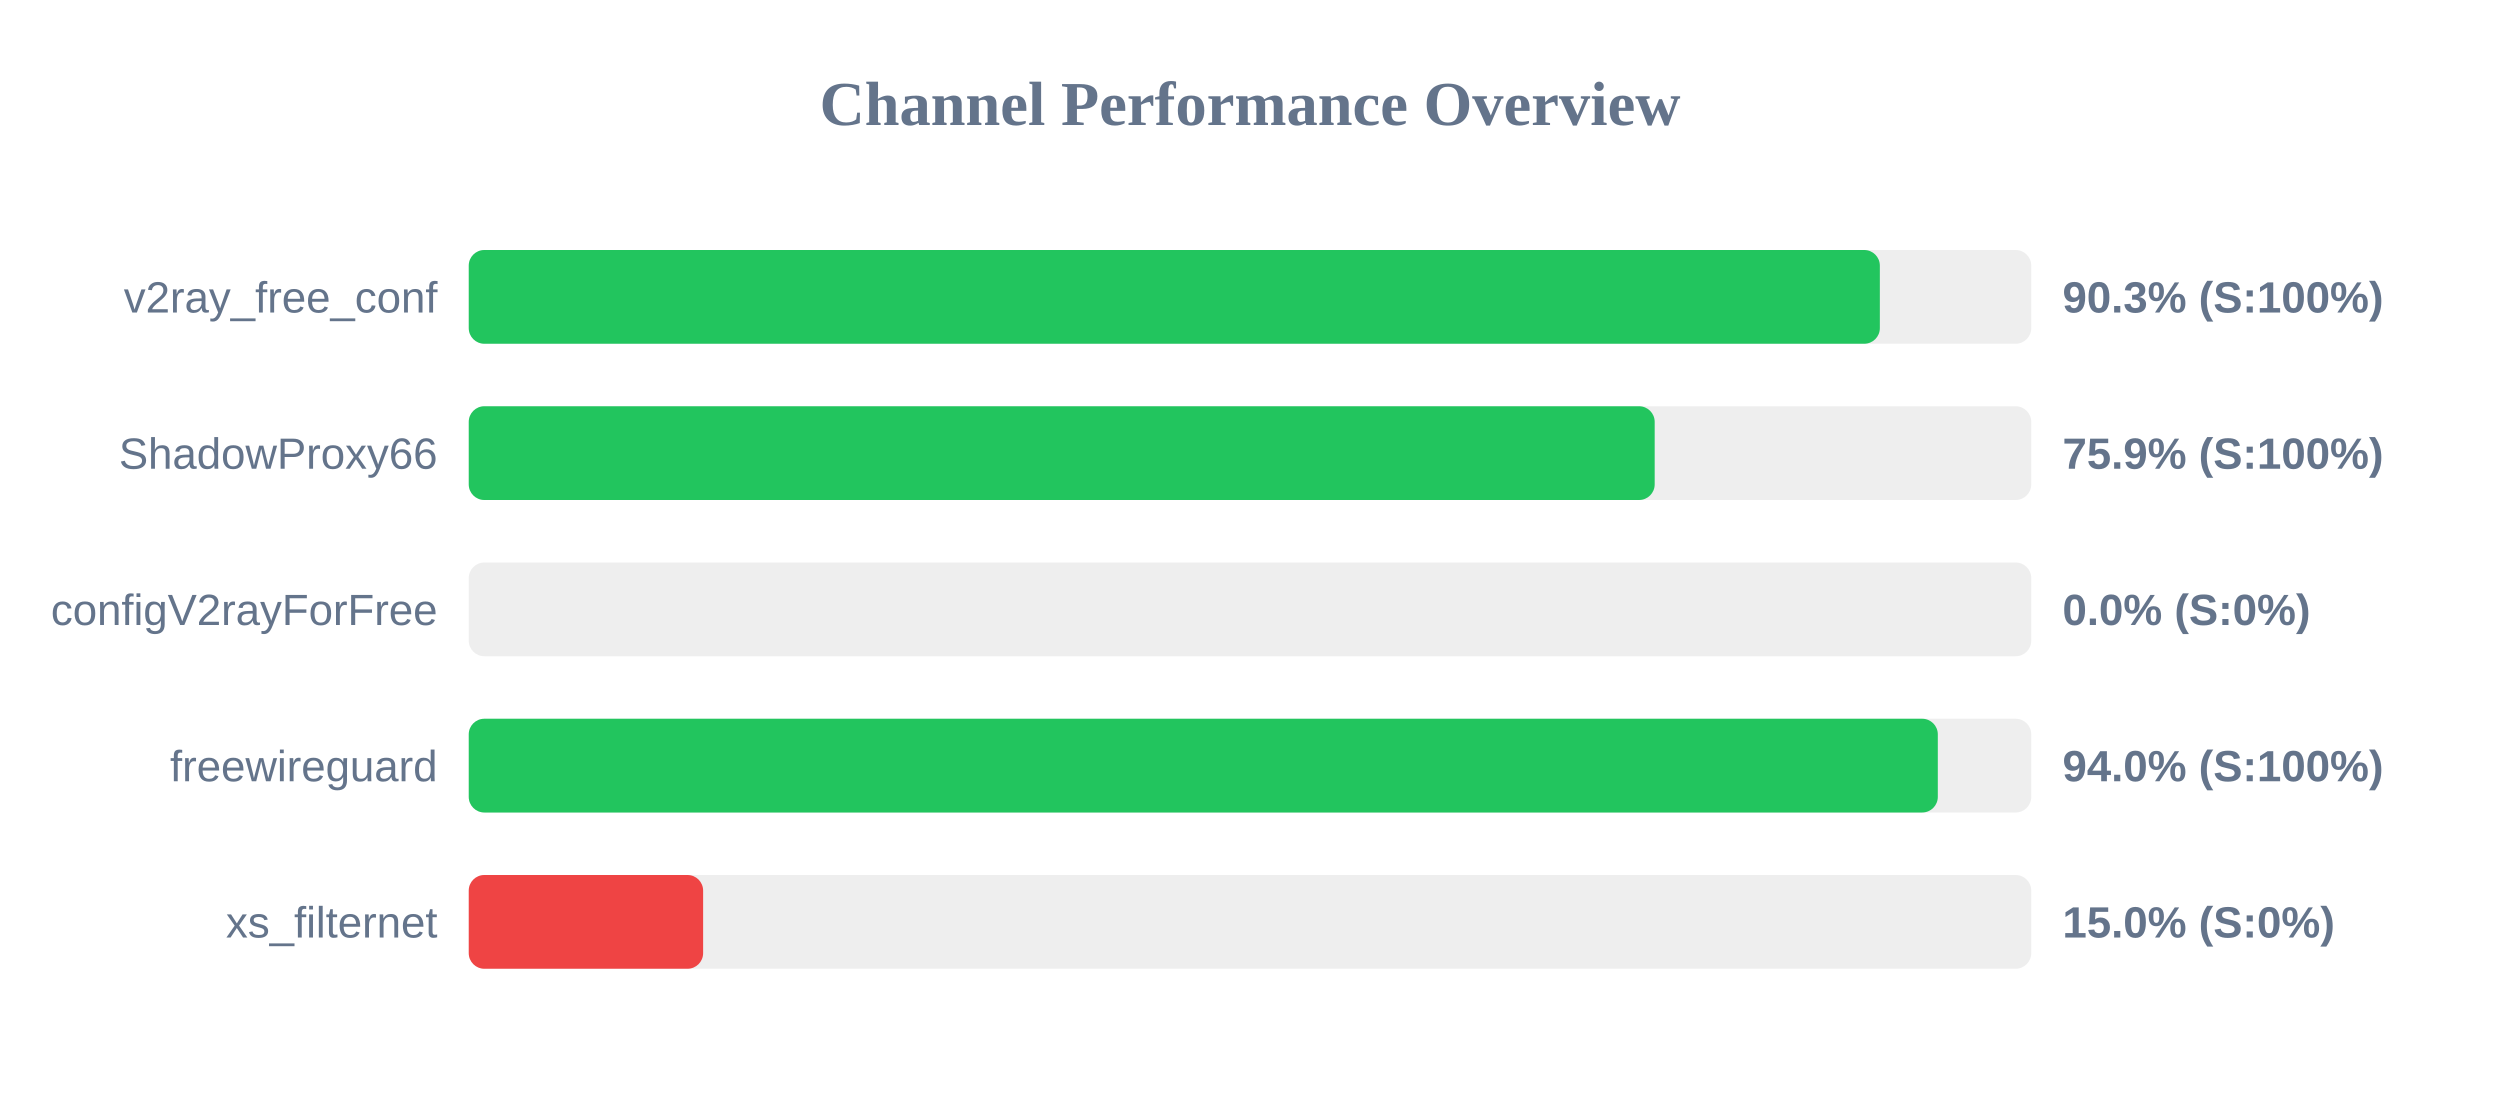
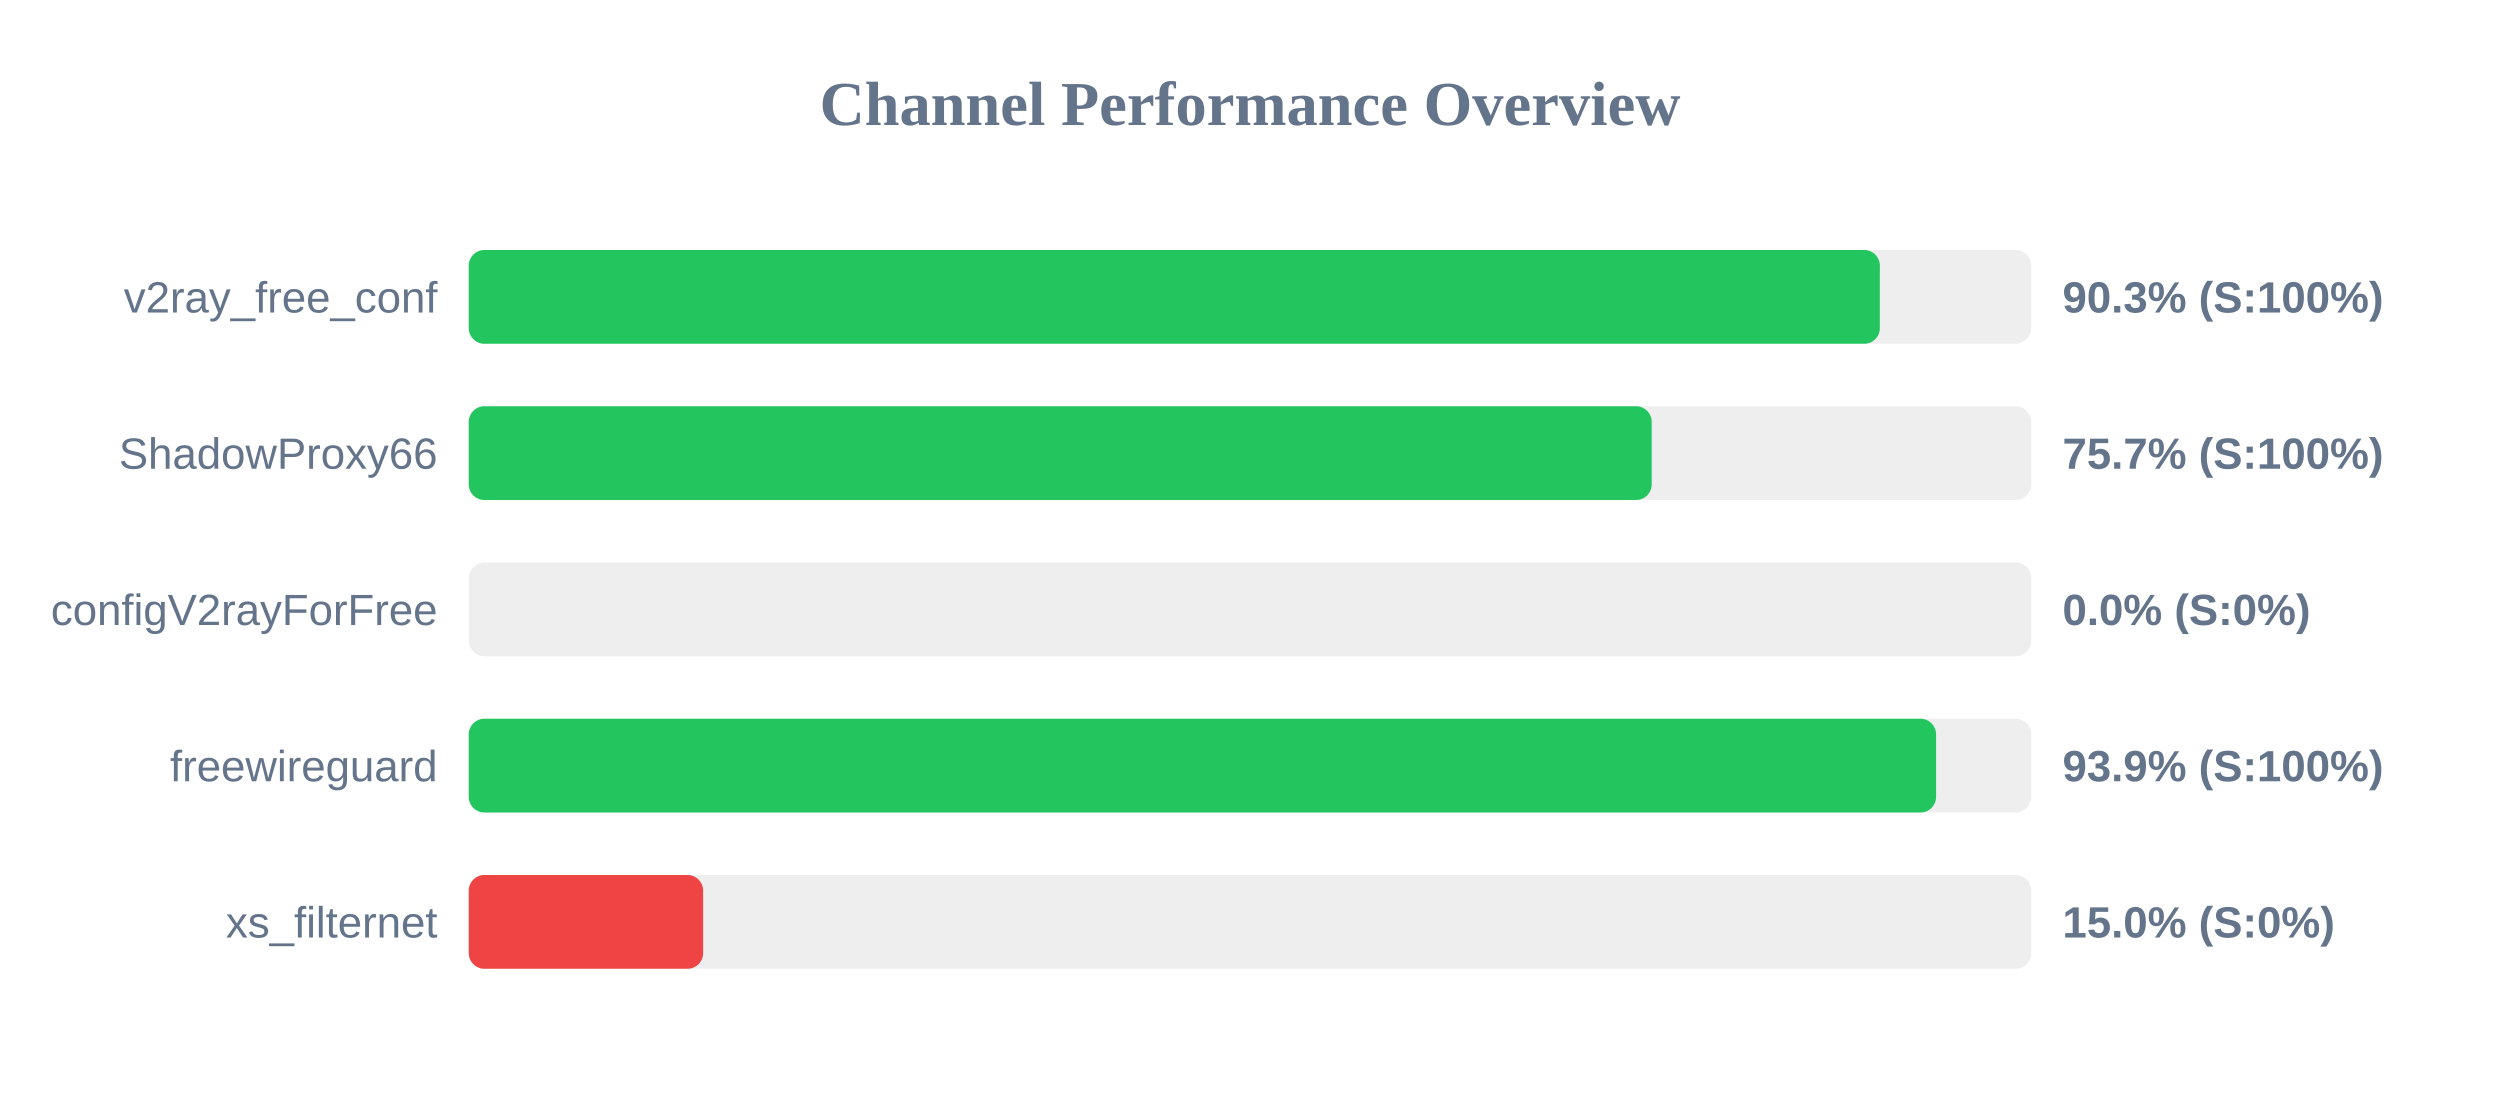
<svg xmlns="http://www.w3.org/2000/svg" width="800" height="350" version="1.1">
  <style>
        .row { font: 14px Arial; fill: #64748b; }
        .score { font: bold 14px Arial; fill: #64748b; }
    </style>
  <text x="400" y="40" text-anchor="middle" font-size="20px" font-weight="bold" fill="#64748b">Channel Performance Overview</text>
  <rect x="150" y="80" width="500" height="30" fill="#eee" rx="5" />
  <rect x="150" y="80" width="451.55" height="30" fill="#22c55e" rx="5" />
  <text x="140" y="100" text-anchor="end" class="row">v2ray_free_conf</text>
  <text x="660" y="100" text-anchor="start" class="score">90.3% (S:100%)</text>
  <rect x="150" y="130" width="500" height="30" fill="#eee" rx="5" />
-   <rect x="150" y="130" width="379.5" height="30" fill="#22c55e" rx="5" />
+   <rect x="150" y="130" width="378.55" height="30" fill="#22c55e" rx="5" />
  <text x="140" y="150" text-anchor="end" class="row">ShadowProxy66</text>
-   <text x="660" y="150" text-anchor="start" class="score">75.9% (S:100%)</text>
+   <text x="660" y="150" text-anchor="start" class="score">75.7% (S:100%)</text>
  <rect x="150" y="180" width="500" height="30" fill="#eee" rx="5" />
  <rect x="150" y="180" width="0.0" height="30" fill="#ef4444" rx="5" />
  <text x="140" y="200" text-anchor="end" class="row">configV2rayForFree</text>
  <text x="660" y="200" text-anchor="start" class="score">0.0% (S:0%)</text>
  <rect x="150" y="230" width="500" height="30" fill="#eee" rx="5" />
-   <rect x="150" y="230" width="470.1" height="30" fill="#22c55e" rx="5" />
+   <rect x="150" y="230" width="469.55" height="30" fill="#22c55e" rx="5" />
  <text x="140" y="250" text-anchor="end" class="row">freewireguard</text>
-   <text x="660" y="250" text-anchor="start" class="score">94.0% (S:100%)</text>
+   <text x="660" y="250" text-anchor="start" class="score">93.9% (S:100%)</text>
  <rect x="150" y="280" width="500" height="30" fill="#eee" rx="5" />
  <rect x="150" y="280" width="75.0" height="30" fill="#ef4444" rx="5" />
  <text x="140" y="300" text-anchor="end" class="row">xs_filternet</text>
  <text x="660" y="300" text-anchor="start" class="score">15.0% (S:0%)</text>
</svg>
